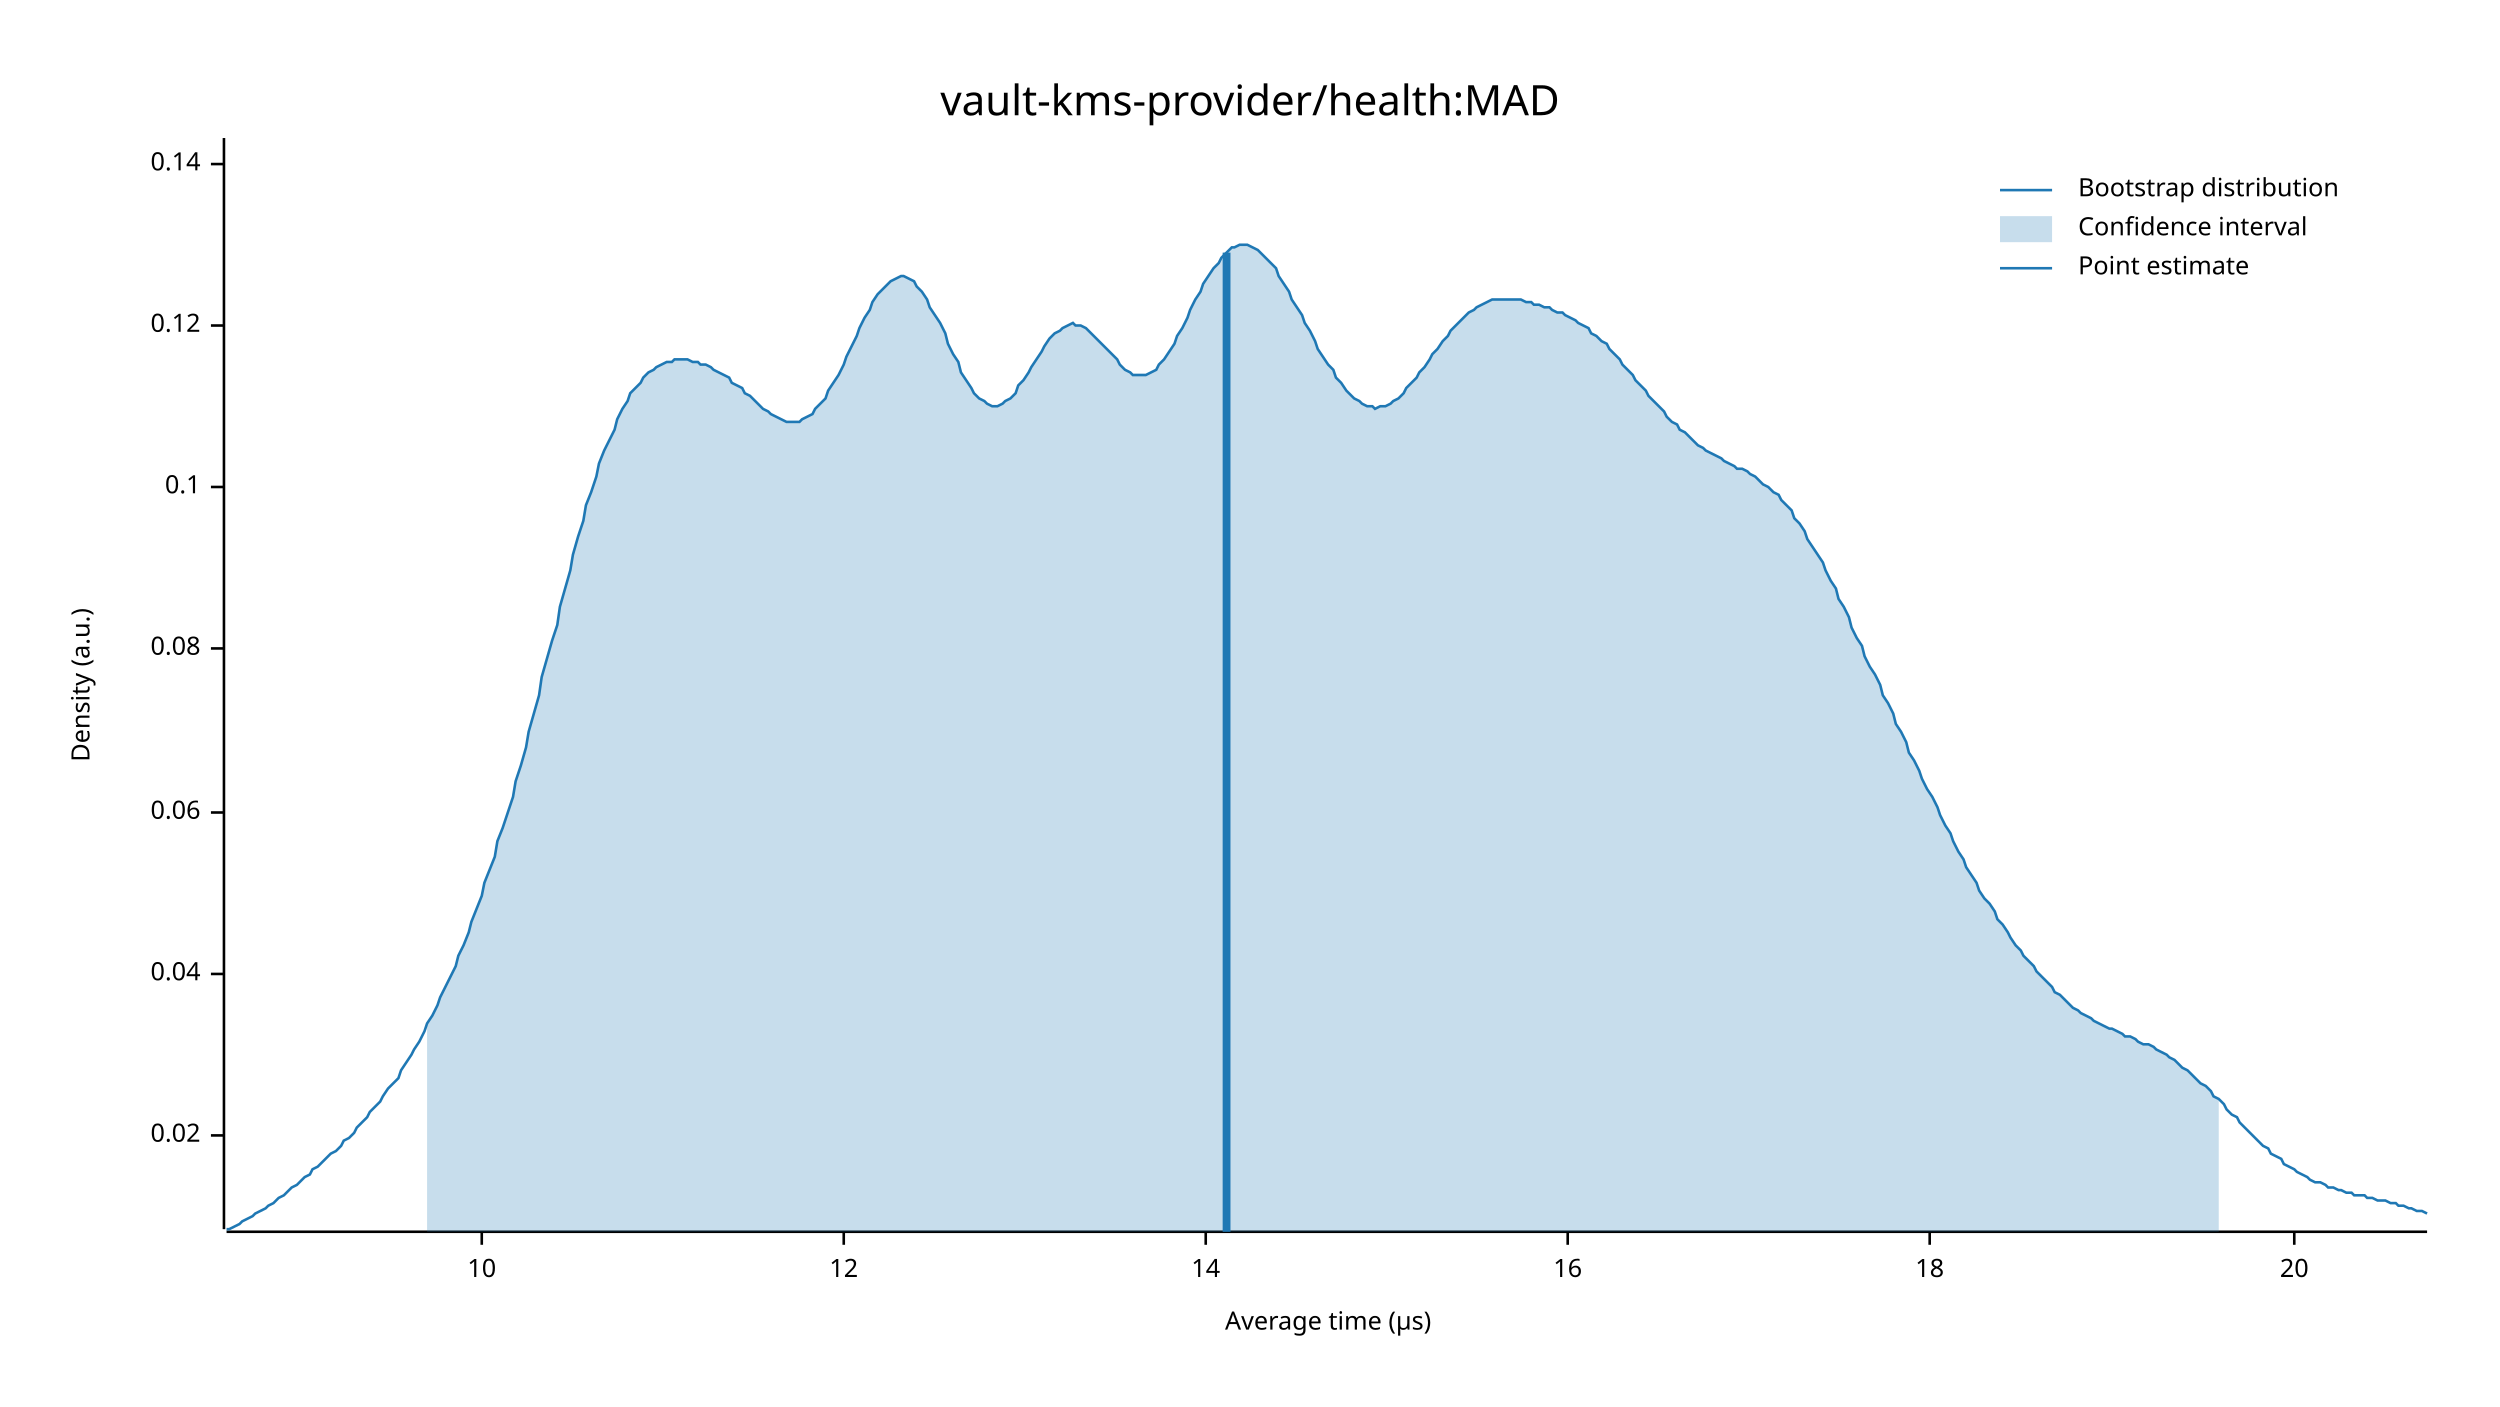
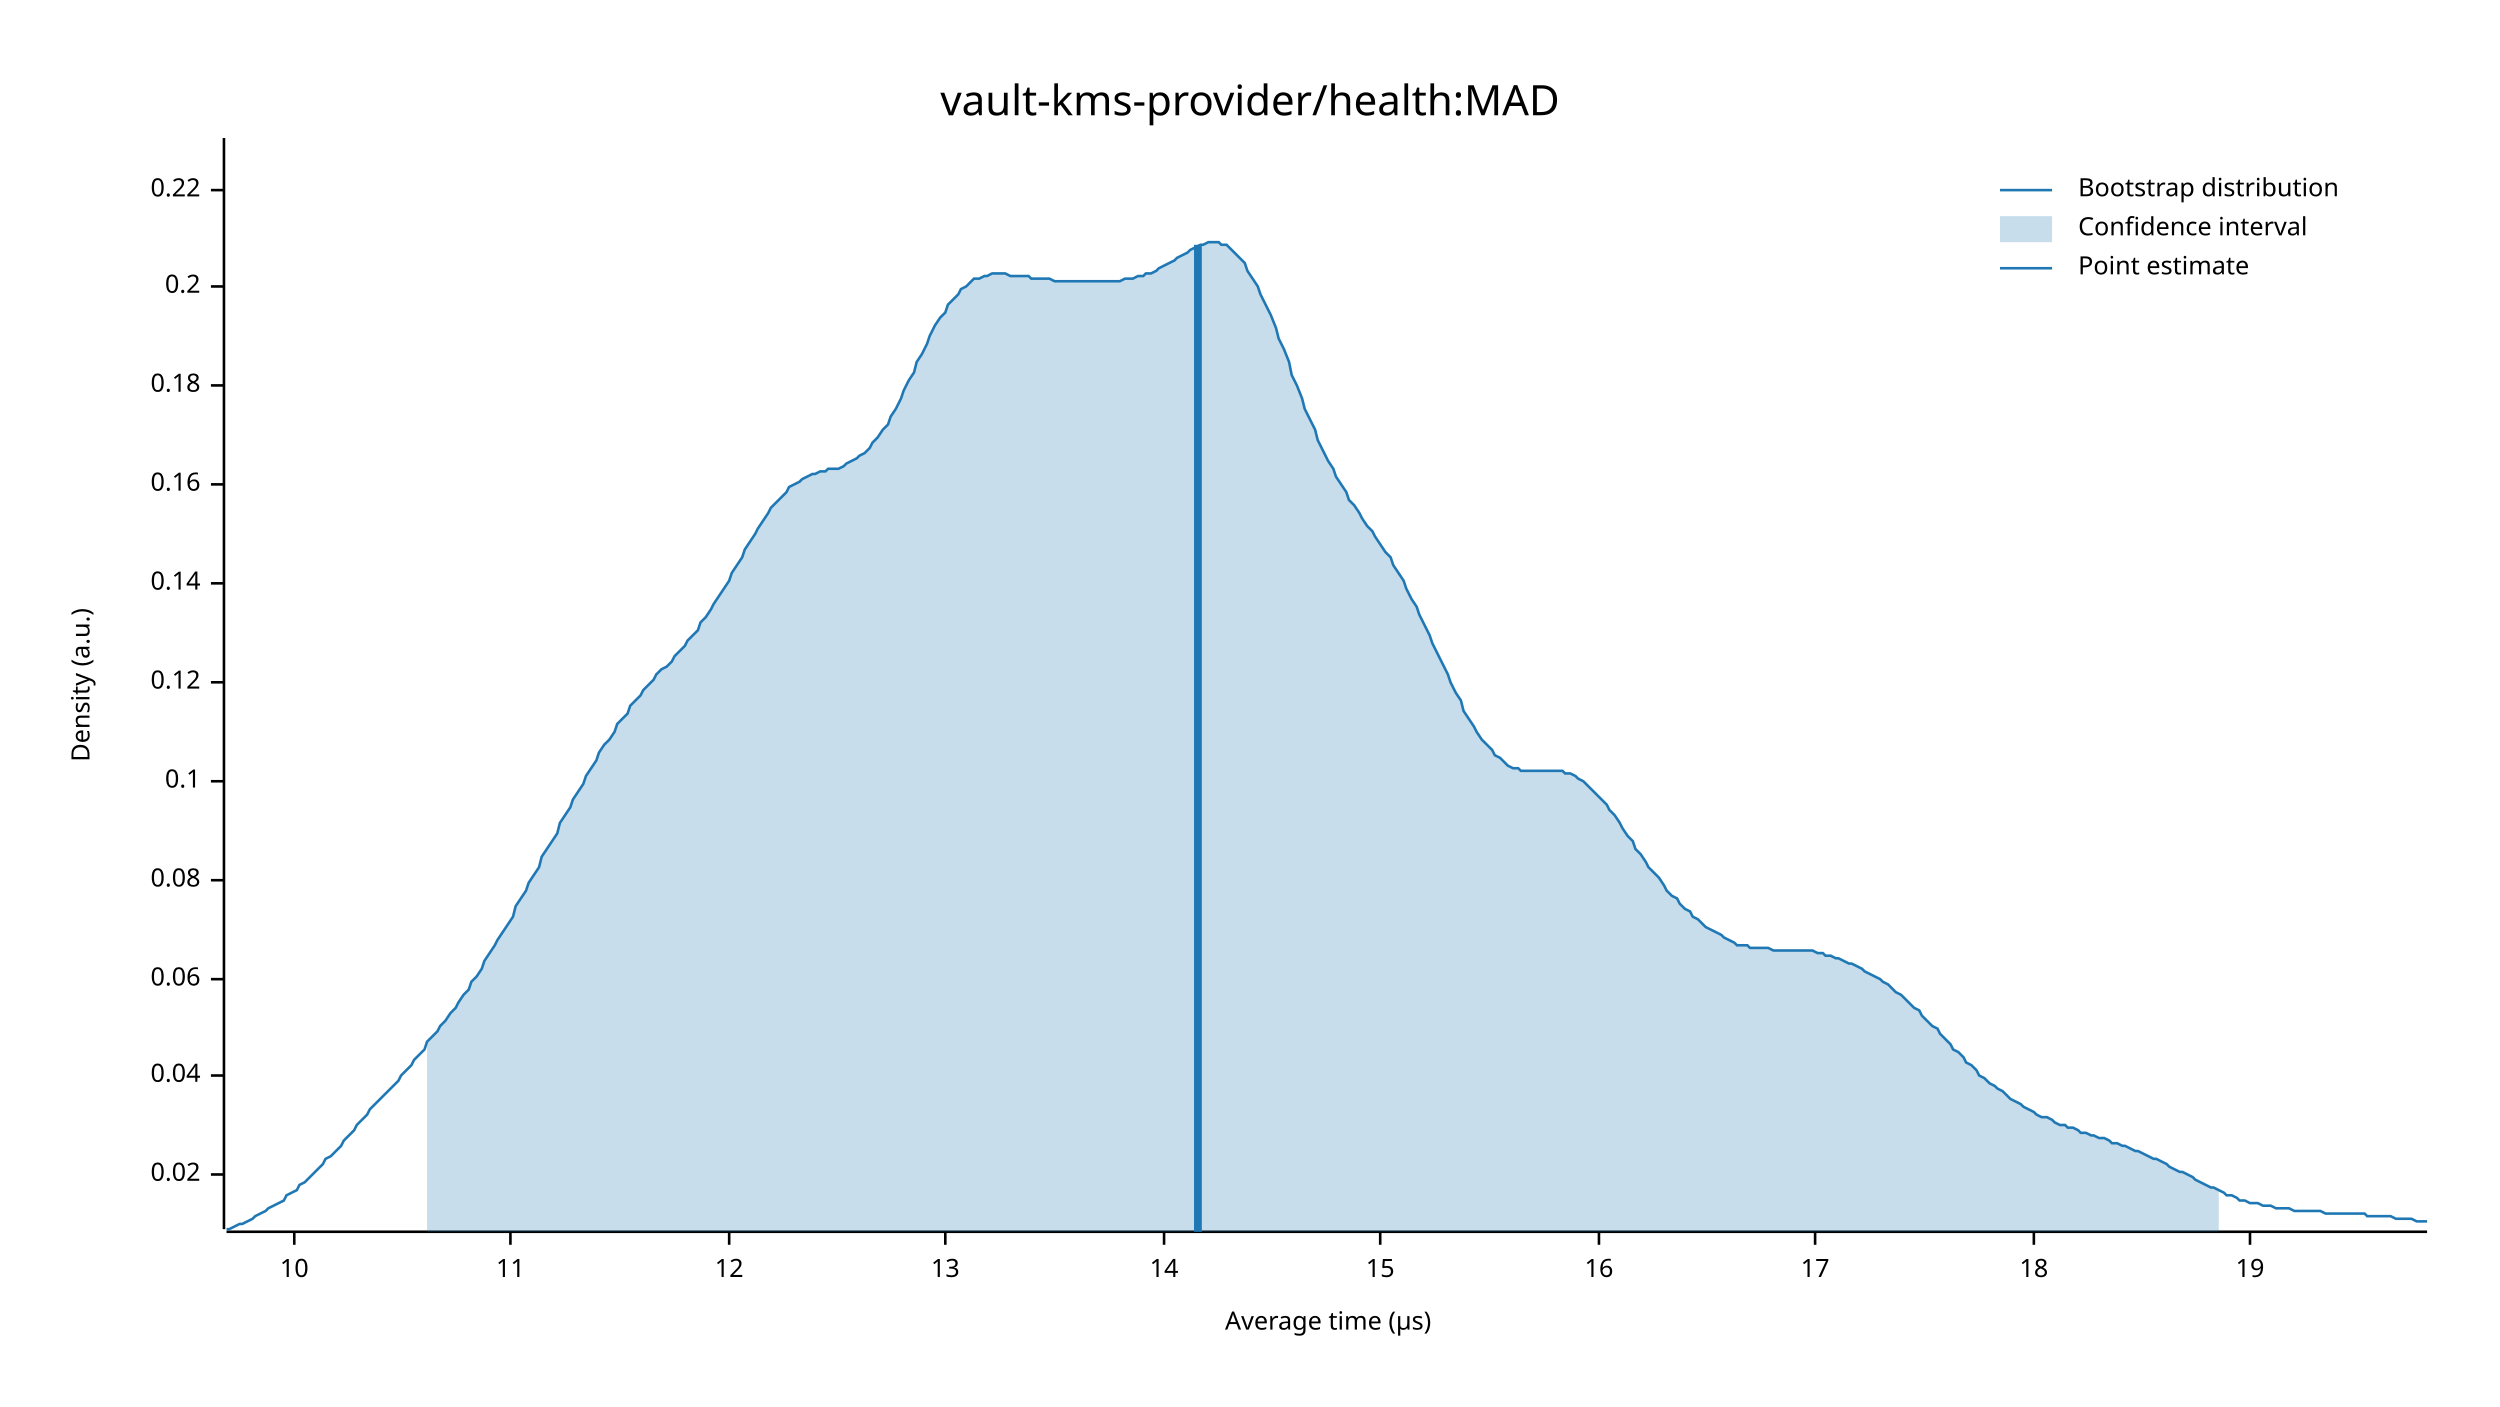
<svg xmlns="http://www.w3.org/2000/svg" width="960" height="540" viewBox="0 0 960 540">
  <text x="480" y="32" dy="0.76em" text-anchor="middle" font-family="sans-serif" font-size="16.129" opacity="1" fill="#000000">
vault-kms-provider/health:MAD
</text>
  <text x="27" y="263" dy="0.76em" text-anchor="middle" font-family="sans-serif" font-size="9.677" opacity="1" fill="#000000" transform="rotate(270, 27, 263)">
Density (a.u.)
</text>
  <text x="510" y="513" dy="-0.5ex" text-anchor="middle" font-family="sans-serif" font-size="9.677" opacity="1" fill="#000000">
Average time (µs)
</text>
  <polyline fill="none" opacity="1" stroke="#000000" stroke-width="1" points="86,53 86,472 " />
-   <text x="77" y="436" dy="0.5ex" text-anchor="end" font-family="sans-serif" font-size="9.677" opacity="1" fill="#000000">
+   <text x="77" y="451" dy="0.5ex" text-anchor="end" font-family="sans-serif" font-size="9.677" opacity="1" fill="#000000">
0.02
</text>
-   <polyline fill="none" opacity="1" stroke="#000000" stroke-width="1" points="81,436 86,436 " />
-   <text x="77" y="374" dy="0.5ex" text-anchor="end" font-family="sans-serif" font-size="9.677" opacity="1" fill="#000000">
+   <polyline fill="none" opacity="1" stroke="#000000" stroke-width="1" points="81,451 86,451 " />
+   <text x="77" y="413" dy="0.5ex" text-anchor="end" font-family="sans-serif" font-size="9.677" opacity="1" fill="#000000">
0.04
</text>
-   <polyline fill="none" opacity="1" stroke="#000000" stroke-width="1" points="81,374 86,374 " />
-   <text x="77" y="312" dy="0.5ex" text-anchor="end" font-family="sans-serif" font-size="9.677" opacity="1" fill="#000000">
+   <polyline fill="none" opacity="1" stroke="#000000" stroke-width="1" points="81,413 86,413 " />
+   <text x="77" y="376" dy="0.5ex" text-anchor="end" font-family="sans-serif" font-size="9.677" opacity="1" fill="#000000">
0.06
</text>
-   <polyline fill="none" opacity="1" stroke="#000000" stroke-width="1" points="81,312 86,312 " />
-   <text x="77" y="249" dy="0.5ex" text-anchor="end" font-family="sans-serif" font-size="9.677" opacity="1" fill="#000000">
+   <polyline fill="none" opacity="1" stroke="#000000" stroke-width="1" points="81,376 86,376 " />
+   <text x="77" y="338" dy="0.5ex" text-anchor="end" font-family="sans-serif" font-size="9.677" opacity="1" fill="#000000">
0.08
</text>
-   <polyline fill="none" opacity="1" stroke="#000000" stroke-width="1" points="81,249 86,249 " />
-   <text x="77" y="187" dy="0.5ex" text-anchor="end" font-family="sans-serif" font-size="9.677" opacity="1" fill="#000000">
+   <polyline fill="none" opacity="1" stroke="#000000" stroke-width="1" points="81,338 86,338 " />
+   <text x="77" y="300" dy="0.5ex" text-anchor="end" font-family="sans-serif" font-size="9.677" opacity="1" fill="#000000">
0.1
</text>
-   <polyline fill="none" opacity="1" stroke="#000000" stroke-width="1" points="81,187 86,187 " />
-   <text x="77" y="125" dy="0.5ex" text-anchor="end" font-family="sans-serif" font-size="9.677" opacity="1" fill="#000000">
+   <polyline fill="none" opacity="1" stroke="#000000" stroke-width="1" points="81,300 86,300 " />
+   <text x="77" y="262" dy="0.5ex" text-anchor="end" font-family="sans-serif" font-size="9.677" opacity="1" fill="#000000">
0.12
</text>
-   <polyline fill="none" opacity="1" stroke="#000000" stroke-width="1" points="81,125 86,125 " />
-   <text x="77" y="63" dy="0.5ex" text-anchor="end" font-family="sans-serif" font-size="9.677" opacity="1" fill="#000000">
+   <polyline fill="none" opacity="1" stroke="#000000" stroke-width="1" points="81,262 86,262 " />
+   <text x="77" y="224" dy="0.5ex" text-anchor="end" font-family="sans-serif" font-size="9.677" opacity="1" fill="#000000">
0.14
</text>
-   <polyline fill="none" opacity="1" stroke="#000000" stroke-width="1" points="81,63 86,63 " />
+   <polyline fill="none" opacity="1" stroke="#000000" stroke-width="1" points="81,224 86,224 " />
+   <text x="77" y="186" dy="0.5ex" text-anchor="end" font-family="sans-serif" font-size="9.677" opacity="1" fill="#000000">
+ 0.16
+ </text>
+   <polyline fill="none" opacity="1" stroke="#000000" stroke-width="1" points="81,186 86,186 " />
+   <text x="77" y="148" dy="0.5ex" text-anchor="end" font-family="sans-serif" font-size="9.677" opacity="1" fill="#000000">
+ 0.18
+ </text>
+   <polyline fill="none" opacity="1" stroke="#000000" stroke-width="1" points="81,148 86,148 " />
+   <text x="77" y="110" dy="0.5ex" text-anchor="end" font-family="sans-serif" font-size="9.677" opacity="1" fill="#000000">
+ 0.2
+ </text>
+   <polyline fill="none" opacity="1" stroke="#000000" stroke-width="1" points="81,110 86,110 " />
+   <text x="77" y="73" dy="0.5ex" text-anchor="end" font-family="sans-serif" font-size="9.677" opacity="1" fill="#000000">
+ 0.22
+ </text>
+   <polyline fill="none" opacity="1" stroke="#000000" stroke-width="1" points="81,73 86,73 " />
  <polyline fill="none" opacity="1" stroke="#000000" stroke-width="1" points="87,473 932,473 " />
-   <text x="185" y="483" dy="0.76em" text-anchor="middle" font-family="sans-serif" font-size="9.677" opacity="1" fill="#000000">
+   <text x="113" y="483" dy="0.76em" text-anchor="middle" font-family="sans-serif" font-size="9.677" opacity="1" fill="#000000">
10
</text>
-   <polyline fill="none" opacity="1" stroke="#000000" stroke-width="1" points="185,473 185,478 " />
-   <text x="324" y="483" dy="0.76em" text-anchor="middle" font-family="sans-serif" font-size="9.677" opacity="1" fill="#000000">
+   <polyline fill="none" opacity="1" stroke="#000000" stroke-width="1" points="113,473 113,478 " />
+   <text x="196" y="483" dy="0.76em" text-anchor="middle" font-family="sans-serif" font-size="9.677" opacity="1" fill="#000000">
+ 11
+ </text>
+   <polyline fill="none" opacity="1" stroke="#000000" stroke-width="1" points="196,473 196,478 " />
+   <text x="280" y="483" dy="0.76em" text-anchor="middle" font-family="sans-serif" font-size="9.677" opacity="1" fill="#000000">
12
</text>
-   <polyline fill="none" opacity="1" stroke="#000000" stroke-width="1" points="324,473 324,478 " />
-   <text x="463" y="483" dy="0.76em" text-anchor="middle" font-family="sans-serif" font-size="9.677" opacity="1" fill="#000000">
+   <polyline fill="none" opacity="1" stroke="#000000" stroke-width="1" points="280,473 280,478 " />
+   <text x="363" y="483" dy="0.76em" text-anchor="middle" font-family="sans-serif" font-size="9.677" opacity="1" fill="#000000">
+ 13
+ </text>
+   <polyline fill="none" opacity="1" stroke="#000000" stroke-width="1" points="363,473 363,478 " />
+   <text x="447" y="483" dy="0.76em" text-anchor="middle" font-family="sans-serif" font-size="9.677" opacity="1" fill="#000000">
14
</text>
-   <polyline fill="none" opacity="1" stroke="#000000" stroke-width="1" points="463,473 463,478 " />
-   <text x="602" y="483" dy="0.76em" text-anchor="middle" font-family="sans-serif" font-size="9.677" opacity="1" fill="#000000">
+   <polyline fill="none" opacity="1" stroke="#000000" stroke-width="1" points="447,473 447,478 " />
+   <text x="530" y="483" dy="0.76em" text-anchor="middle" font-family="sans-serif" font-size="9.677" opacity="1" fill="#000000">
+ 15
+ </text>
+   <polyline fill="none" opacity="1" stroke="#000000" stroke-width="1" points="530,473 530,478 " />
+   <text x="614" y="483" dy="0.76em" text-anchor="middle" font-family="sans-serif" font-size="9.677" opacity="1" fill="#000000">
16
</text>
-   <polyline fill="none" opacity="1" stroke="#000000" stroke-width="1" points="602,473 602,478 " />
-   <text x="741" y="483" dy="0.76em" text-anchor="middle" font-family="sans-serif" font-size="9.677" opacity="1" fill="#000000">
+   <polyline fill="none" opacity="1" stroke="#000000" stroke-width="1" points="614,473 614,478 " />
+   <text x="697" y="483" dy="0.76em" text-anchor="middle" font-family="sans-serif" font-size="9.677" opacity="1" fill="#000000">
+ 17
+ </text>
+   <polyline fill="none" opacity="1" stroke="#000000" stroke-width="1" points="697,473 697,478 " />
+   <text x="781" y="483" dy="0.76em" text-anchor="middle" font-family="sans-serif" font-size="9.677" opacity="1" fill="#000000">
18
</text>
-   <polyline fill="none" opacity="1" stroke="#000000" stroke-width="1" points="741,473 741,478 " />
-   <text x="881" y="483" dy="0.76em" text-anchor="middle" font-family="sans-serif" font-size="9.677" opacity="1" fill="#000000">
- 20
+   <polyline fill="none" opacity="1" stroke="#000000" stroke-width="1" points="781,473 781,478 " />
+   <text x="864" y="483" dy="0.76em" text-anchor="middle" font-family="sans-serif" font-size="9.677" opacity="1" fill="#000000">
+ 19
</text>
-   <polyline fill="none" opacity="1" stroke="#000000" stroke-width="1" points="881,473 881,478 " />
-   <polyline fill="none" opacity="1" stroke="#1F78B4" stroke-width="1" points="87,472 88,472 90,471 92,470 93,469 95,468 97,467 98,466 100,465 102,464 103,463 105,462 107,460 109,459 110,458 112,456 114,455 115,454 117,452 119,451 120,449 122,448 124,446 125,445 127,443 129,442 131,440 132,438 134,437 136,435 137,433 139,431 141,429 142,427 144,425 146,423 147,421 149,418 151,416 153,414 154,411 156,408 158,405 159,403 161,400 163,396 164,393 166,390 168,386 169,383 171,379 173,375 175,371 176,367 178,363 180,358 181,354 183,349 185,344 186,339 188,334 190,329 191,323 193,318 195,312 197,306 198,300 200,294 202,287 203,281 205,274 207,267 208,260 210,253 212,246 214,240 215,233 217,226 219,219 220,213 222,206 224,200 225,194 227,189 229,183 230,178 232,173 234,169 236,165 237,161 239,157 241,154 242,151 244,149 246,147 247,145 249,143 251,142 252,141 254,140 256,139 258,139 259,138 261,138 263,138 264,138 266,139 268,139 269,140 271,140 273,141 274,142 276,143 278,144 280,145 281,147 283,148 285,149 286,151 288,152 290,154 291,155 293,157 295,158 296,159 298,160 300,161 302,162 303,162 305,162 307,162 308,161 310,160 312,159 313,157 315,155 317,153 318,150 320,147 322,144 324,140 325,137 327,133 329,129 330,126 332,122 334,119 335,116 337,113 339,111 341,109 342,108 344,107 346,106 347,106 349,107 351,108 352,110 354,112 356,115 357,118 359,121 361,124 363,128 364,132 366,136 368,139 369,143 371,146 373,149 374,151 376,153 378,154 379,155 381,156 383,156 385,155 386,154 388,153 390,151 391,148 393,146 395,143 396,141 398,138 400,135 401,133 403,130 405,128 407,127 408,126 410,125 412,124 413,125 415,125 417,126 418,127 420,129 422,131 423,132 425,134 427,136 429,138 430,140 432,142 434,143 435,144 437,144 439,144 440,144 442,143 444,142 445,140 447,138 449,135 451,132 452,129 454,126 456,122 457,119 459,115 461,112 462,109 464,106 466,103 468,101 469,99 471,97 473,95 474,95 476,94 478,94 479,94 481,95 483,96 484,97 486,99 488,101 490,103 491,106 493,109 495,112 496,115 498,118 500,121 501,124 503,127 505,131 506,134 508,137 510,140 512,142 513,145 515,147 517,150 518,151 520,153 522,154 523,155 525,156 527,156 528,157 530,156 532,156 534,155 535,154 537,153 539,151 540,149 542,147 544,145 545,143 547,141 549,138 550,136 552,134 554,131 556,129 557,127 559,125 561,123 562,122 564,120 566,119 567,118 569,117 571,116 573,115 574,115 576,115 578,115 579,115 581,115 583,115 584,115 586,116 588,116 589,117 591,117 593,118 595,118 596,119 598,120 600,120 601,121 603,122 605,123 606,124 608,125 610,126 611,128 613,129 615,131 617,132 618,134 620,136 622,138 623,140 625,142 627,144 628,146 630,148 632,150 633,152 635,154 637,156 639,158 640,160 642,162 644,163 645,165 647,166 649,168 650,169 652,171 654,172 655,173 657,174 659,175 661,176 662,177 664,178 666,179 667,180 669,180 671,181 672,182 674,183 676,185 677,186 679,187 681,189 683,190 684,192 686,194 688,196 689,199 691,201 693,204 694,207 696,210 698,213 700,216 701,219 703,223 705,226 706,230 708,233 710,237 711,241 713,245 715,248 716,252 718,256 720,259 722,263 723,267 725,270 727,274 728,278 730,281 732,285 733,289 735,292 737,296 738,299 740,303 742,306 744,310 745,313 747,317 749,320 750,323 752,327 754,330 755,333 757,336 759,339 760,342 762,345 764,347 766,350 767,353 769,355 771,358 772,360 774,363 776,365 777,367 779,369 781,371 782,373 784,375 786,377 788,379 789,381 791,382 793,384 794,385 796,387 798,388 799,389 801,390 803,391 804,392 806,393 808,394 810,395 811,395 813,396 815,397 816,398 818,398 820,399 821,400 823,401 825,401 827,402 828,403 830,404 832,405 833,406 835,407 837,409 838,410 840,411 842,413 843,414 845,416 847,417 849,419 850,421 852,422 854,424 855,426 857,428 859,429 860,431 862,433 864,435 865,436 867,438 869,440 871,441 872,443 874,444 876,445 877,447 879,448 881,449 882,450 884,451 886,452 887,453 889,454 891,454 893,455 894,456 896,456 898,457 899,457 901,458 903,458 904,459 906,459 908,459 909,460 911,460 913,461 915,461 916,461 918,462 920,462 921,463 923,463 925,464 926,464 928,465 930,465 932,466 " />
-   <polygon opacity="0.25" fill="#1F78B4" points="164,393 166,390 168,386 169,383 171,379 173,375 175,371 176,367 178,363 180,358 181,354 183,349 185,344 186,339 188,334 190,329 191,323 193,318 195,312 197,306 198,300 200,294 202,287 203,281 205,274 207,267 208,260 210,253 212,246 214,240 215,233 217,226 219,219 220,213 222,206 224,200 225,194 227,189 229,183 230,178 232,173 234,169 236,165 237,161 239,157 241,154 242,151 244,149 246,147 247,145 249,143 251,142 252,141 254,140 256,139 258,139 259,138 261,138 263,138 264,138 266,139 268,139 269,140 271,140 273,141 274,142 276,143 278,144 280,145 281,147 283,148 285,149 286,151 288,152 290,154 291,155 293,157 295,158 296,159 298,160 300,161 302,162 303,162 305,162 307,162 308,161 310,160 312,159 313,157 315,155 317,153 318,150 320,147 322,144 324,140 325,137 327,133 329,129 330,126 332,122 334,119 335,116 337,113 339,111 341,109 342,108 344,107 346,106 347,106 349,107 351,108 352,110 354,112 356,115 357,118 359,121 361,124 363,128 364,132 366,136 368,139 369,143 371,146 373,149 374,151 376,153 378,154 379,155 381,156 383,156 385,155 386,154 388,153 390,151 391,148 393,146 395,143 396,141 398,138 400,135 401,133 403,130 405,128 407,127 408,126 410,125 412,124 413,125 415,125 417,126 418,127 420,129 422,131 423,132 425,134 427,136 429,138 430,140 432,142 434,143 435,144 437,144 439,144 440,144 442,143 444,142 445,140 447,138 449,135 451,132 452,129 454,126 456,122 457,119 459,115 461,112 462,109 464,106 466,103 468,101 469,99 471,97 473,95 474,95 476,94 478,94 479,94 481,95 483,96 484,97 486,99 488,101 490,103 491,106 493,109 495,112 496,115 498,118 500,121 501,124 503,127 505,131 506,134 508,137 510,140 512,142 513,145 515,147 517,150 518,151 520,153 522,154 523,155 525,156 527,156 528,157 530,156 532,156 534,155 535,154 537,153 539,151 540,149 542,147 544,145 545,143 547,141 549,138 550,136 552,134 554,131 556,129 557,127 559,125 561,123 562,122 564,120 566,119 567,118 569,117 571,116 573,115 574,115 576,115 578,115 579,115 581,115 583,115 584,115 586,116 588,116 589,117 591,117 593,118 595,118 596,119 598,120 600,120 601,121 603,122 605,123 606,124 608,125 610,126 611,128 613,129 615,131 617,132 618,134 620,136 622,138 623,140 625,142 627,144 628,146 630,148 632,150 633,152 635,154 637,156 639,158 640,160 642,162 644,163 645,165 647,166 649,168 650,169 652,171 654,172 655,173 657,174 659,175 661,176 662,177 664,178 666,179 667,180 669,180 671,181 672,182 674,183 676,185 677,186 679,187 681,189 683,190 684,192 686,194 688,196 689,199 691,201 693,204 694,207 696,210 698,213 700,216 701,219 703,223 705,226 706,230 708,233 710,237 711,241 713,245 715,248 716,252 718,256 720,259 722,263 723,267 725,270 727,274 728,278 730,281 732,285 733,289 735,292 737,296 738,299 740,303 742,306 744,310 745,313 747,317 749,320 750,323 752,327 754,330 755,333 757,336 759,339 760,342 762,345 764,347 766,350 767,353 769,355 771,358 772,360 774,363 776,365 777,367 779,369 781,371 782,373 784,375 786,377 788,379 789,381 791,382 793,384 794,385 796,387 798,388 799,389 801,390 803,391 804,392 806,393 808,394 810,395 811,395 813,396 815,397 816,398 818,398 820,399 821,400 823,401 825,401 827,402 828,403 830,404 832,405 833,406 835,407 837,409 838,410 840,411 842,413 843,414 845,416 847,417 849,419 850,421 852,422 852,473 164,473 " />
-   <polyline fill="none" opacity="1" stroke="#1F78B4" stroke-width="3" points="471,473 471,97 " />
+   <polyline fill="none" opacity="1" stroke="#000000" stroke-width="1" points="864,473 864,478 " />
+   <polyline fill="none" opacity="1" stroke="#1F78B4" stroke-width="1" points="87,472 88,472 90,471 92,470 93,470 95,469 97,468 98,467 100,466 102,465 103,464 105,463 107,462 109,461 110,459 112,458 114,457 115,455 117,454 119,452 120,451 122,449 124,447 125,445 127,444 129,442 131,440 132,438 134,436 136,434 137,432 139,430 141,428 142,426 144,424 146,422 147,421 149,419 151,417 153,415 154,413 156,411 158,409 159,407 161,405 163,403 164,400 166,398 168,396 169,394 171,392 173,389 175,387 176,385 178,382 180,380 181,377 183,375 185,372 186,369 188,366 190,363 191,361 193,358 195,355 197,352 198,348 200,345 202,342 203,339 205,336 207,333 208,329 210,326 212,323 214,320 215,316 217,313 219,310 220,307 222,304 224,301 225,298 227,295 229,292 230,289 232,286 234,284 236,281 237,278 239,276 241,274 242,271 244,269 246,267 247,265 249,263 251,261 252,259 254,257 256,256 258,254 259,252 261,250 263,248 264,246 266,244 268,242 269,239 271,237 273,234 274,232 276,229 278,226 280,223 281,220 283,217 285,214 286,211 288,208 290,205 291,203 293,200 295,197 296,195 298,193 300,191 302,189 303,187 305,186 307,185 308,184 310,183 312,182 313,182 315,181 317,181 318,180 320,180 322,180 324,179 325,178 327,177 329,176 330,175 332,174 334,172 335,170 337,168 339,165 341,163 342,160 344,157 346,153 347,150 349,146 351,143 352,139 354,136 356,132 357,129 359,125 361,122 363,120 364,117 366,115 368,113 369,111 371,110 373,108 374,107 376,107 378,106 379,106 381,105 383,105 385,105 386,105 388,106 390,106 391,106 393,106 395,106 396,107 398,107 400,107 401,107 403,107 405,108 407,108 408,108 410,108 412,108 413,108 415,108 417,108 418,108 420,108 422,108 423,108 425,108 427,108 429,108 430,108 432,107 434,107 435,107 437,106 439,106 440,105 442,105 444,104 445,103 447,102 449,101 451,100 452,99 454,98 456,97 457,96 459,95 461,94 462,94 464,93 466,93 468,93 469,94 471,94 473,96 474,97 476,99 478,101 479,104 481,107 483,110 484,113 486,117 488,121 490,126 491,130 493,134 495,139 496,144 498,148 500,153 501,157 503,161 505,165 506,169 508,173 510,177 512,180 513,183 515,186 517,189 518,192 520,194 522,197 523,199 525,202 527,204 528,206 530,209 532,212 534,214 535,217 537,220 539,223 540,226 542,230 544,233 545,236 547,240 549,244 550,247 552,251 554,255 556,259 557,262 559,266 561,269 562,273 564,276 566,279 567,281 569,284 571,286 573,288 574,290 576,291 578,293 579,294 581,295 583,295 584,296 586,296 588,296 589,296 591,296 593,296 595,296 596,296 598,296 600,296 601,297 603,297 605,298 606,299 608,300 610,302 611,303 613,305 615,307 617,309 618,311 620,313 622,316 623,318 625,321 627,323 628,326 630,328 632,331 633,333 635,335 637,337 639,340 640,342 642,344 644,345 645,347 647,349 649,350 650,352 652,353 654,355 655,356 657,357 659,358 661,359 662,360 664,361 666,362 667,363 669,363 671,363 672,364 674,364 676,364 677,364 679,364 681,365 683,365 684,365 686,365 688,365 689,365 691,365 693,365 694,365 696,365 698,366 700,366 701,367 703,367 705,368 706,368 708,369 710,370 711,370 713,371 715,372 716,373 718,374 720,375 722,376 723,377 725,378 727,380 728,381 730,382 732,384 733,385 735,387 737,388 738,390 740,392 742,394 744,395 745,397 747,399 749,401 750,403 752,404 754,406 755,408 757,409 759,411 760,413 762,414 764,416 766,417 767,418 769,419 771,421 772,422 774,423 776,424 777,425 779,426 781,427 782,428 784,429 786,429 788,430 789,431 791,432 793,432 794,433 796,433 798,434 799,435 801,435 803,436 804,436 806,437 808,437 810,438 811,439 813,439 815,440 816,440 818,441 820,442 821,442 823,443 825,444 827,445 828,445 830,446 832,447 833,448 835,449 837,450 838,450 840,451 842,452 843,453 845,454 847,455 849,456 850,456 852,457 854,458 855,459 857,459 859,460 860,461 862,461 864,462 865,462 867,462 869,463 871,463 872,463 874,464 876,464 877,464 879,464 881,465 882,465 884,465 886,465 887,465 889,465 891,465 893,466 894,466 896,466 898,466 899,466 901,466 903,466 904,466 906,466 908,466 909,467 911,467 913,467 915,467 916,467 918,467 920,468 921,468 923,468 925,468 926,468 928,469 930,469 932,469 " />
+   <polygon opacity="0.25" fill="#1F78B4" points="164,400 166,398 168,396 169,394 171,392 173,389 175,387 176,385 178,382 180,380 181,377 183,375 185,372 186,369 188,366 190,363 191,361 193,358 195,355 197,352 198,348 200,345 202,342 203,339 205,336 207,333 208,329 210,326 212,323 214,320 215,316 217,313 219,310 220,307 222,304 224,301 225,298 227,295 229,292 230,289 232,286 234,284 236,281 237,278 239,276 241,274 242,271 244,269 246,267 247,265 249,263 251,261 252,259 254,257 256,256 258,254 259,252 261,250 263,248 264,246 266,244 268,242 269,239 271,237 273,234 274,232 276,229 278,226 280,223 281,220 283,217 285,214 286,211 288,208 290,205 291,203 293,200 295,197 296,195 298,193 300,191 302,189 303,187 305,186 307,185 308,184 310,183 312,182 313,182 315,181 317,181 318,180 320,180 322,180 324,179 325,178 327,177 329,176 330,175 332,174 334,172 335,170 337,168 339,165 341,163 342,160 344,157 346,153 347,150 349,146 351,143 352,139 354,136 356,132 357,129 359,125 361,122 363,120 364,117 366,115 368,113 369,111 371,110 373,108 374,107 376,107 378,106 379,106 381,105 383,105 385,105 386,105 388,106 390,106 391,106 393,106 395,106 396,107 398,107 400,107 401,107 403,107 405,108 407,108 408,108 410,108 412,108 413,108 415,108 417,108 418,108 420,108 422,108 423,108 425,108 427,108 429,108 430,108 432,107 434,107 435,107 437,106 439,106 440,105 442,105 444,104 445,103 447,102 449,101 451,100 452,99 454,98 456,97 457,96 459,95 461,94 462,94 464,93 466,93 468,93 469,94 471,94 473,96 474,97 476,99 478,101 479,104 481,107 483,110 484,113 486,117 488,121 490,126 491,130 493,134 495,139 496,144 498,148 500,153 501,157 503,161 505,165 506,169 508,173 510,177 512,180 513,183 515,186 517,189 518,192 520,194 522,197 523,199 525,202 527,204 528,206 530,209 532,212 534,214 535,217 537,220 539,223 540,226 542,230 544,233 545,236 547,240 549,244 550,247 552,251 554,255 556,259 557,262 559,266 561,269 562,273 564,276 566,279 567,281 569,284 571,286 573,288 574,290 576,291 578,293 579,294 581,295 583,295 584,296 586,296 588,296 589,296 591,296 593,296 595,296 596,296 598,296 600,296 601,297 603,297 605,298 606,299 608,300 610,302 611,303 613,305 615,307 617,309 618,311 620,313 622,316 623,318 625,321 627,323 628,326 630,328 632,331 633,333 635,335 637,337 639,340 640,342 642,344 644,345 645,347 647,349 649,350 650,352 652,353 654,355 655,356 657,357 659,358 661,359 662,360 664,361 666,362 667,363 669,363 671,363 672,364 674,364 676,364 677,364 679,364 681,365 683,365 684,365 686,365 688,365 689,365 691,365 693,365 694,365 696,365 698,366 700,366 701,367 703,367 705,368 706,368 708,369 710,370 711,370 713,371 715,372 716,373 718,374 720,375 722,376 723,377 725,378 727,380 728,381 730,382 732,384 733,385 735,387 737,388 738,390 740,392 742,394 744,395 745,397 747,399 749,401 750,403 752,404 754,406 755,408 757,409 759,411 760,413 762,414 764,416 766,417 767,418 769,419 771,421 772,422 774,423 776,424 777,425 779,426 781,427 782,428 784,429 786,429 788,430 789,431 791,432 793,432 794,433 796,433 798,434 799,435 801,435 803,436 804,436 806,437 808,437 810,438 811,439 813,439 815,440 816,440 818,441 820,442 821,442 823,443 825,444 827,445 828,445 830,446 832,447 833,448 835,449 837,450 838,450 840,451 842,452 843,453 845,454 847,455 849,456 850,456 852,457 852,473 164,473 " />
+   <polyline fill="none" opacity="1" stroke="#1F78B4" stroke-width="3" points="460,473 460,94 " />
  <text x="798" y="68" dy="0.76em" text-anchor="start" font-family="sans-serif" font-size="9.677" opacity="1" fill="#000000">
Bootstrap distribution
</text>
  <text x="798" y="83" dy="0.76em" text-anchor="start" font-family="sans-serif" font-size="9.677" opacity="1" fill="#000000">
Confidence interval
</text>
  <text x="798" y="98" dy="0.76em" text-anchor="start" font-family="sans-serif" font-size="9.677" opacity="1" fill="#000000">
Point estimate
</text>
  <polyline fill="none" opacity="1" stroke="#1F78B4" stroke-width="1" points="768,73 788,73 " />
  <rect x="768" y="83" width="20" height="10" opacity="0.25" fill="#1F78B4" stroke="none" />
  <polyline fill="none" opacity="1" stroke="#1F78B4" stroke-width="1" points="768,103 788,103 " />
</svg>
